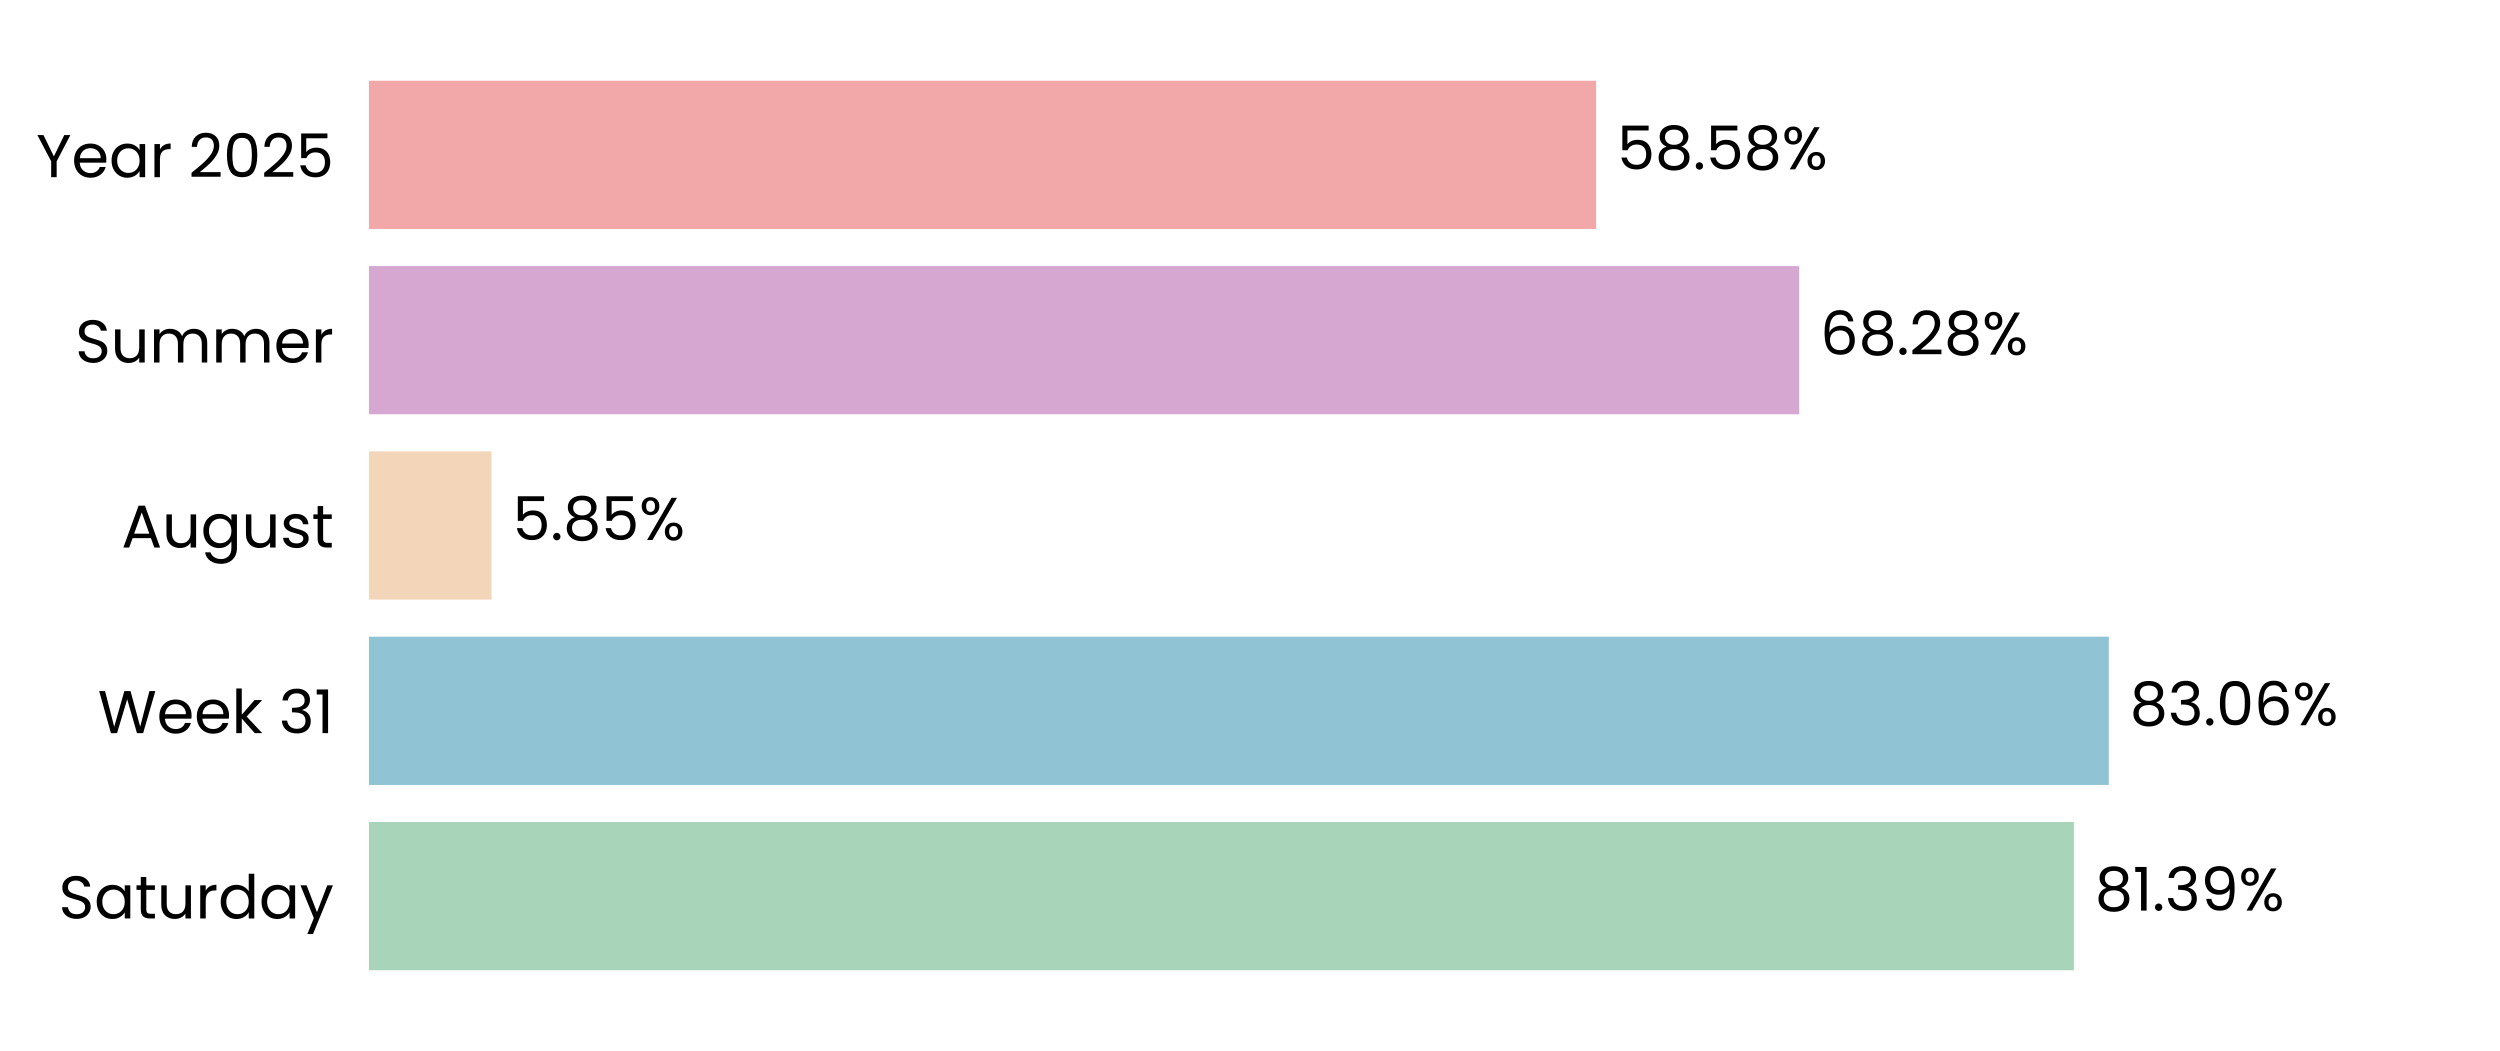
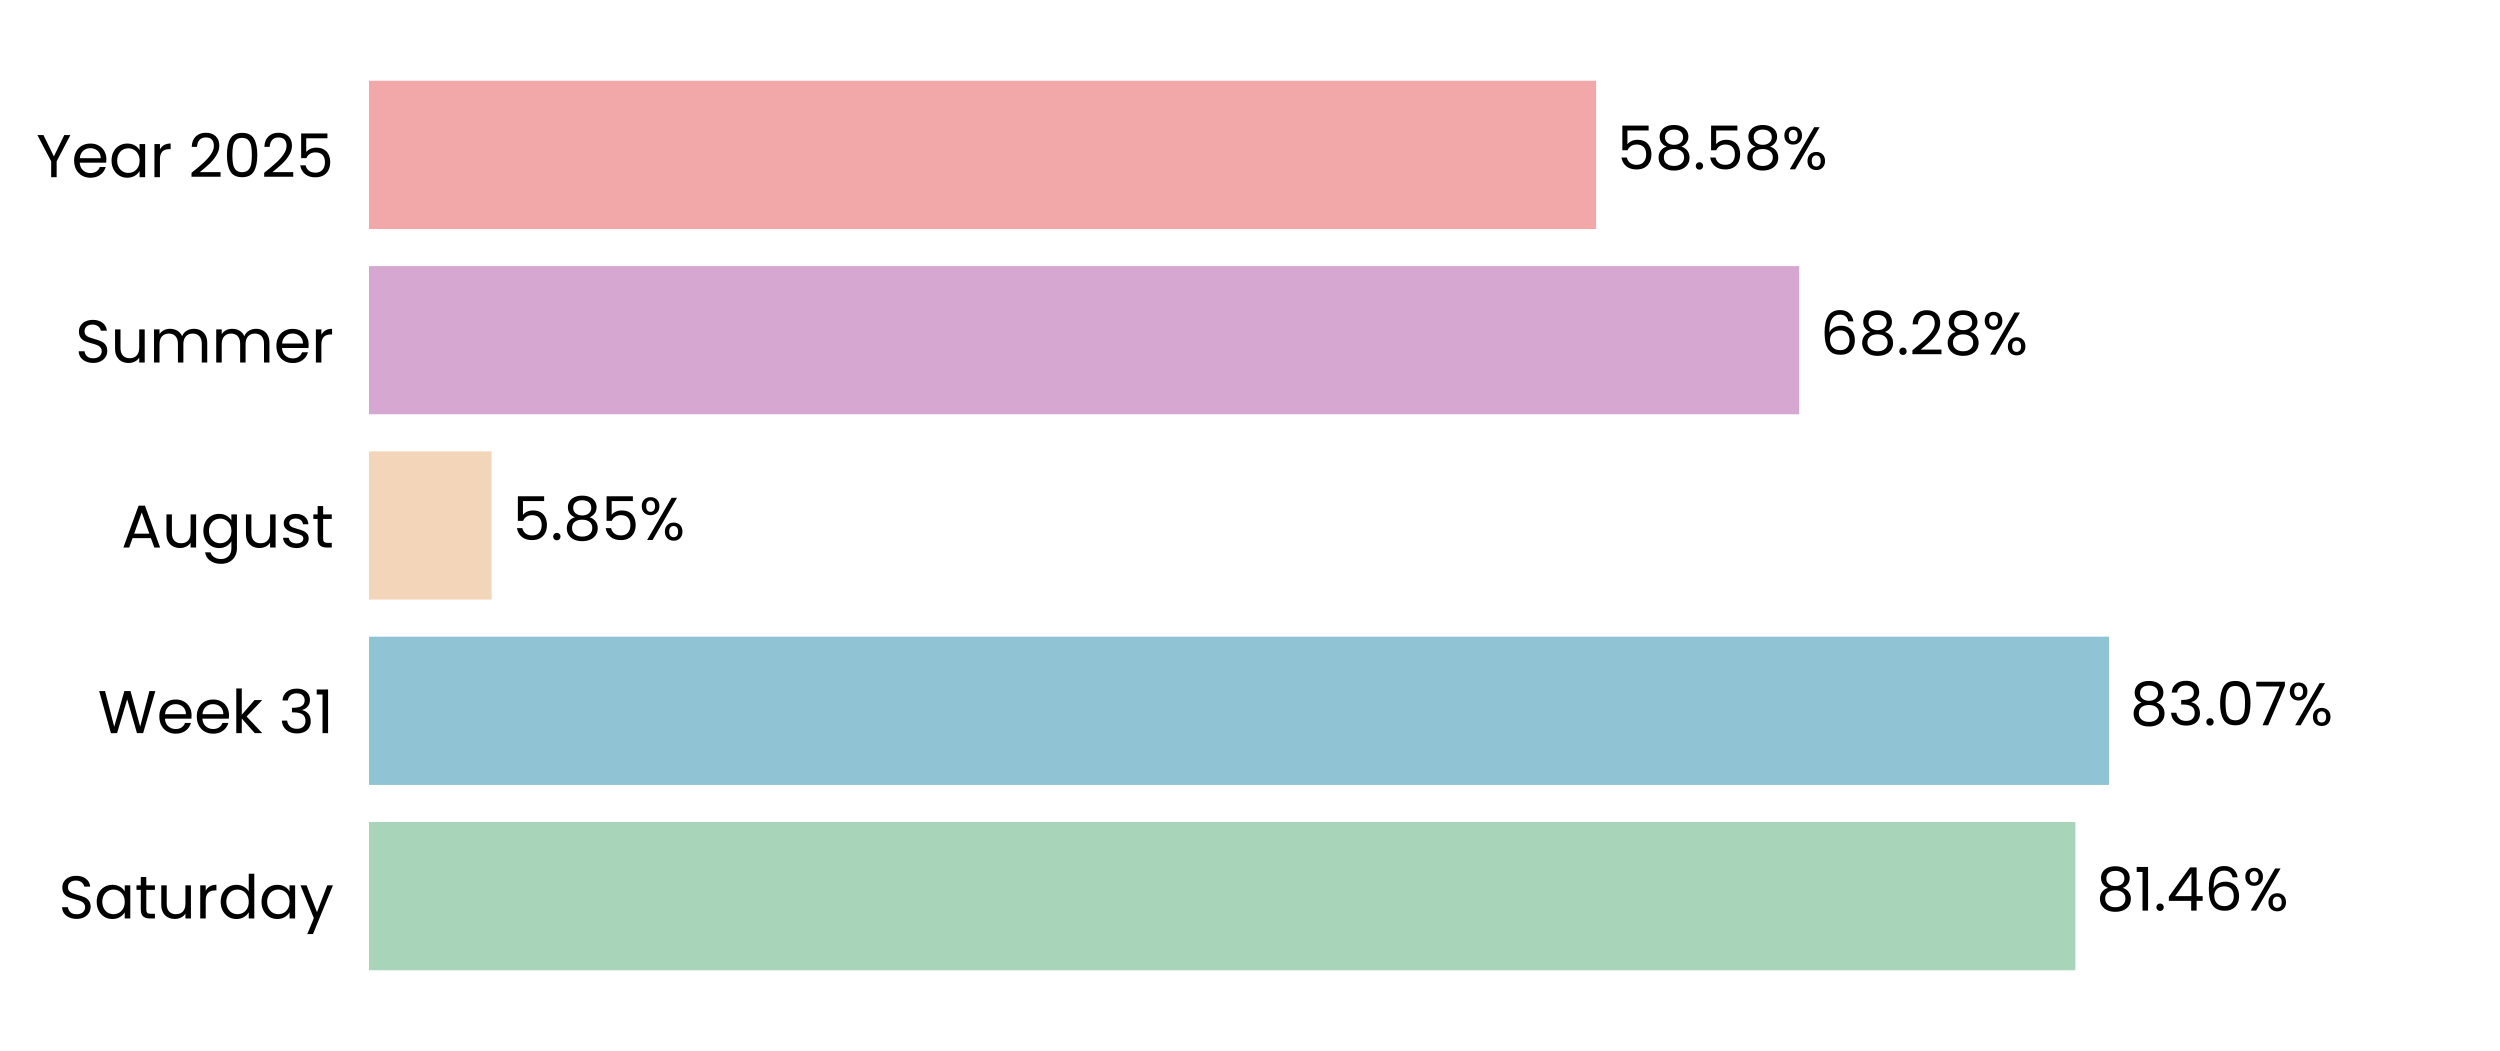
<svg xmlns="http://www.w3.org/2000/svg" xmlns:xlink="http://www.w3.org/1999/xlink" width="496.691pt" height="208.8pt" viewBox="0 0 496.691 208.8" version="1.1">
  <defs>
    <style type="text/css">*{stroke-linejoin: round; stroke-linecap: butt}</style>
  </defs>
  <g id="figure_1">
    <g id="patch_1">
      <path d="M 0 208.8  L 496.691 208.8  L 496.691 0  L 0 0  L 0 208.8  z " style="fill: none" />
    </g>
    <g id="axes_1">
      <g id="patch_2">
        <path d="M 73.311 201.6  L 489.491 201.6  L 489.491 7.2  L 73.311 7.2  L 73.311 201.6  z " style="fill: none" />
      </g>
      <g id="patch_3">
-         <path d="M 73.311 192.764  L 412.036 192.764  L 412.036 163.309  L 73.311 163.309  z " clip-path="url(#pbfe66e8a61)" style="fill: #a8d5ba" />
+         <path d="M 73.311 192.764  L 412.325 192.764  L 412.325 163.309  L 73.311 163.309  z " clip-path="url(#pabdfebdece)" style="fill: #a8d5ba" />
      </g>
      <g id="patch_4">
-         <path d="M 73.311 155.945  L 418.972 155.945  L 418.972 126.491  L 73.311 126.491  z " clip-path="url(#pbfe66e8a61)" style="fill: #90c3d4" />
+         <path d="M 73.311 155.945  L 419.013 155.945  L 419.013 126.491  L 73.311 126.491  z " clip-path="url(#pabdfebdece)" style="fill: #90c3d4" />
      </g>
      <g id="patch_5">
-         <path d="M 73.311 119.127  L 97.663 119.127  L 97.663 89.673  L 73.311 89.673  z " clip-path="url(#pbfe66e8a61)" style="fill: #f3d6ba" />
+         <path d="M 73.311 119.127  L 97.672 119.127  L 97.672 89.673  L 73.311 89.673  z " clip-path="url(#pabdfebdece)" style="fill: #f3d6ba" />
      </g>
      <g id="patch_6">
-         <path d="M 73.311 82.309  L 357.462 82.309  L 357.462 52.855  L 73.311 52.855  z " clip-path="url(#pbfe66e8a61)" style="fill: #d6a8d1" />
+         <path d="M 73.311 82.309  L 357.465 82.309  L 357.465 52.855  L 73.311 52.855  z " clip-path="url(#pabdfebdece)" style="fill: #d6a8d1" />
      </g>
      <g id="patch_7">
-         <path d="M 73.311 45.491  L 317.106 45.491  L 317.106 16.036  L 73.311 16.036  z " clip-path="url(#pbfe66e8a61)" style="fill: #f2a8a8" />
+         <path d="M 73.311 45.491  L 317.107 45.491  L 317.107 16.036  L 73.311 16.036  z " clip-path="url(#pabdfebdece)" style="fill: #f2a8a8" />
      </g>
      <g id="matplotlib.axis_1">
        <g id="ytick_1">
          <g id="text_1">
            <g transform="translate(11.65312 182.4764) scale(0.12 -0.12)">
              <defs>
                <path id="Poppins-Regular-53" d="M 1907 -45  Q 1466 -45 1117 112  Q 768 269 569 547  Q 371 826 365 1190  L 986 1190  Q 1018 877 1245 662  Q 1472 448 1907 448  Q 2323 448 2563 656  Q 2803 864 2803 1190  Q 2803 1446 2662 1606  Q 2522 1766 2310 1849  Q 2099 1933 1741 2029  Q 1299 2144 1033 2259  Q 768 2374 579 2620  Q 390 2867 390 3283  Q 390 3648 576 3929  Q 762 4211 1098 4364  Q 1434 4518 1869 4518  Q 2496 4518 2896 4204  Q 3296 3891 3347 3373  L 2707 3373  Q 2675 3629 2438 3824  Q 2202 4019 1811 4019  Q 1446 4019 1216 3830  Q 986 3642 986 3302  Q 986 3059 1123 2905  Q 1261 2752 1462 2672  Q 1664 2592 2029 2490  Q 2470 2368 2739 2249  Q 3008 2131 3200 1884  Q 3392 1638 3392 1216  Q 3392 890 3219 602  Q 3046 314 2707 134  Q 2368 -45 1907 -45  z " transform="scale(0.015625)" />
                <path id="Poppins-Regular-61" d="M 275 1766  Q 275 2304 492 2710  Q 710 3117 1091 3341  Q 1472 3565 1939 3565  Q 2400 3565 2739 3366  Q 3078 3168 3245 2867  L 3245 3507  L 3834 3507  L 3834 0  L 3245 0  L 3245 653  Q 3072 346 2729 144  Q 2387 -58 1933 -58  Q 1466 -58 1088 172  Q 710 403 492 819  Q 275 1235 275 1766  z M 3245 1760  Q 3245 2157 3085 2451  Q 2925 2746 2653 2902  Q 2381 3059 2054 3059  Q 1728 3059 1459 2905  Q 1190 2752 1030 2457  Q 870 2163 870 1766  Q 870 1363 1030 1065  Q 1190 768 1459 611  Q 1728 454 2054 454  Q 2381 454 2653 611  Q 2925 768 3085 1065  Q 3245 1363 3245 1760  z " transform="scale(0.015625)" />
                <path id="Poppins-Regular-74" d="M 1203 3027  L 1203 960  Q 1203 704 1312 598  Q 1421 493 1690 493  L 2118 493  L 2118 0  L 1594 0  Q 1107 0 864 224  Q 621 448 621 960  L 621 3027  L 166 3027  L 166 3507  L 621 3507  L 621 4390  L 1203 4390  L 1203 3507  L 2118 3507  L 2118 3027  L 1203 3027  z " transform="scale(0.015625)" />
                <path id="Poppins-Regular-75" d="M 3603 3507  L 3603 0  L 3021 0  L 3021 518  Q 2854 250 2556 99  Q 2259 -51 1901 -51  Q 1491 -51 1164 118  Q 838 288 649 627  Q 461 966 461 1453  L 461 3507  L 1037 3507  L 1037 1530  Q 1037 1011 1299 732  Q 1562 454 2016 454  Q 2483 454 2752 742  Q 3021 1030 3021 1581  L 3021 3507  L 3603 3507  z " transform="scale(0.015625)" />
                <path id="Poppins-Regular-72" d="M 1075 2938  Q 1229 3238 1513 3404  Q 1798 3571 2208 3571  L 2208 2970  L 2054 2970  Q 1075 2970 1075 1907  L 1075 0  L 493 0  L 493 3507  L 1075 3507  L 1075 2938  z " transform="scale(0.015625)" />
                <path id="Poppins-Regular-64" d="M 275 1766  Q 275 2304 492 2710  Q 710 3117 1091 3341  Q 1472 3565 1946 3565  Q 2355 3565 2707 3376  Q 3059 3187 3245 2880  L 3245 4736  L 3834 4736  L 3834 0  L 3245 0  L 3245 659  Q 3072 346 2733 144  Q 2394 -58 1939 -58  Q 1472 -58 1091 172  Q 710 403 492 819  Q 275 1235 275 1766  z M 3245 1760  Q 3245 2157 3085 2451  Q 2925 2746 2653 2902  Q 2381 3059 2054 3059  Q 1728 3059 1459 2905  Q 1190 2752 1030 2457  Q 870 2163 870 1766  Q 870 1363 1030 1065  Q 1190 768 1459 611  Q 1728 454 2054 454  Q 2381 454 2653 611  Q 2925 768 3085 1065  Q 3245 1363 3245 1760  z " transform="scale(0.015625)" />
                <path id="Poppins-Regular-79" d="M 3514 3507  L 1402 -1651  L 800 -1651  L 1491 38  L 77 3507  L 723 3507  L 1824 666  L 2912 3507  L 3514 3507  z " transform="scale(0.015625)" />
              </defs>
              <use xlink:href="#Poppins-Regular-53" />
              <use xlink:href="#Poppins-Regular-61" transform="translate(58.7 0)" />
              <use xlink:href="#Poppins-Regular-74" transform="translate(126.3 0)" />
              <use xlink:href="#Poppins-Regular-75" transform="translate(162.7 0)" />
              <use xlink:href="#Poppins-Regular-72" transform="translate(226.7 0)" />
              <use xlink:href="#Poppins-Regular-64" transform="translate(264 0)" />
              <use xlink:href="#Poppins-Regular-61" transform="translate(331.5999 0)" />
              <use xlink:href="#Poppins-Regular-79" transform="translate(399.1999 0)" />
            </g>
          </g>
        </g>
        <g id="ytick_2">
          <g id="text_2">
            <g transform="translate(19.42687 145.6582) scale(0.12 -0.12)">
              <defs>
                <path id="Poppins-Regular-57" d="M 6099 4461  L 4806 0  L 4154 0  L 3117 3590  L 2042 0  L 1395 -6  L 147 4461  L 768 4461  L 1741 678  L 2816 4461  L 3469 4461  L 4493 691  L 5472 4461  L 6099 4461  z " transform="scale(0.015625)" />
                <path id="Poppins-Regular-65" d="M 3693 1888  Q 3693 1722 3674 1536  L 870 1536  Q 902 1018 1225 726  Q 1549 435 2010 435  Q 2387 435 2640 611  Q 2893 787 2995 1082  L 3622 1082  Q 3482 576 3059 259  Q 2637 -58 2010 -58  Q 1510 -58 1116 166  Q 723 390 499 803  Q 275 1216 275 1760  Q 275 2304 492 2713  Q 710 3123 1104 3344  Q 1498 3565 2010 3565  Q 2509 3565 2893 3347  Q 3277 3130 3485 2749  Q 3693 2368 3693 1888  z M 3091 2010  Q 3091 2342 2944 2582  Q 2797 2822 2544 2947  Q 2291 3072 1984 3072  Q 1542 3072 1232 2790  Q 922 2509 877 2010  L 3091 2010  z " transform="scale(0.015625)" />
                <path id="Poppins-Regular-6b" d="M 2451 0  L 1075 1549  L 1075 0  L 493 0  L 493 4736  L 1075 4736  L 1075 1952  L 2426 3507  L 3238 3507  L 1587 1760  L 3245 0  L 2451 0  z " transform="scale(0.015625)" />
                <path id="Poppins-Regular-20" transform="scale(0.015625)" />
                <path id="Poppins-Regular-33" d="M 384 3462  Q 429 4051 838 4384  Q 1248 4717 1901 4717  Q 2336 4717 2653 4560  Q 2970 4403 3133 4134  Q 3296 3866 3296 3526  Q 3296 3130 3069 2842  Q 2842 2554 2477 2470  L 2477 2438  Q 2893 2336 3136 2035  Q 3379 1734 3379 1248  Q 3379 883 3212 592  Q 3046 301 2713 134  Q 2381 -32 1914 -32  Q 1235 -32 800 323  Q 365 678 314 1331  L 877 1331  Q 922 947 1190 704  Q 1459 461 1907 461  Q 2355 461 2588 694  Q 2822 928 2822 1299  Q 2822 1779 2502 1990  Q 2182 2202 1536 2202  L 1389 2202  L 1389 2688  L 1542 2688  Q 2131 2694 2432 2883  Q 2733 3072 2733 3469  Q 2733 3808 2512 4013  Q 2291 4218 1882 4218  Q 1485 4218 1241 4013  Q 998 3808 954 3462  L 384 3462  z " transform="scale(0.015625)" />
                <path id="Poppins-Regular-31" d="M 243 4096  L 243 4627  L 1446 4627  L 1446 0  L 858 0  L 858 4096  L 243 4096  z " transform="scale(0.015625)" />
              </defs>
              <use xlink:href="#Poppins-Regular-57" />
              <use xlink:href="#Poppins-Regular-65" transform="translate(97.59999 0)" />
              <use xlink:href="#Poppins-Regular-65" transform="translate(159.6 0)" />
              <use xlink:href="#Poppins-Regular-6b" transform="translate(221.6 0)" />
              <use xlink:href="#Poppins-Regular-20" transform="translate(273.0999 0)" />
              <use xlink:href="#Poppins-Regular-33" transform="translate(299.7999 0)" />
              <use xlink:href="#Poppins-Regular-31" transform="translate(358.6999 0)" />
            </g>
          </g>
        </g>
        <g id="ytick_3">
          <g id="text_3">
            <g transform="translate(24.11812 108.78) scale(0.12 -0.12)">
              <defs>
                <path id="Poppins-Regular-41" d="M 3130 992  L 1184 992  L 826 0  L 211 0  L 1824 4435  L 2496 4435  L 4102 0  L 3488 0  L 3130 992  z M 2963 1466  L 2157 3718  L 1350 1466  L 2963 1466  z " transform="scale(0.015625)" />
                <path id="Poppins-Regular-67" d="M 1939 3565  Q 2394 3565 2736 3366  Q 3078 3168 3245 2867  L 3245 3507  L 3834 3507  L 3834 -77  Q 3834 -557 3629 -931  Q 3424 -1306 3043 -1517  Q 2662 -1728 2157 -1728  Q 1466 -1728 1005 -1401  Q 544 -1075 461 -512  L 1037 -512  Q 1133 -832 1433 -1027  Q 1734 -1222 2157 -1222  Q 2637 -1222 2941 -921  Q 3245 -621 3245 -77  L 3245 659  Q 3072 352 2733 147  Q 2394 -58 1939 -58  Q 1472 -58 1091 172  Q 710 403 492 819  Q 275 1235 275 1766  Q 275 2304 492 2710  Q 710 3117 1091 3341  Q 1472 3565 1939 3565  z M 3245 1760  Q 3245 2157 3085 2451  Q 2925 2746 2653 2902  Q 2381 3059 2054 3059  Q 1728 3059 1459 2905  Q 1190 2752 1030 2457  Q 870 2163 870 1766  Q 870 1363 1030 1065  Q 1190 768 1459 611  Q 1728 454 2054 454  Q 2381 454 2653 611  Q 2925 768 3085 1065  Q 3245 1363 3245 1760  z " transform="scale(0.015625)" />
                <path id="Poppins-Regular-73" d="M 1734 -58  Q 1331 -58 1011 80  Q 691 218 505 464  Q 320 710 301 1030  L 902 1030  Q 928 768 1149 601  Q 1370 435 1728 435  Q 2061 435 2253 582  Q 2445 730 2445 954  Q 2445 1184 2240 1296  Q 2035 1408 1606 1517  Q 1216 1619 969 1724  Q 723 1830 547 2038  Q 371 2246 371 2586  Q 371 2854 531 3078  Q 691 3302 985 3433  Q 1280 3565 1658 3565  Q 2240 3565 2598 3270  Q 2957 2976 2982 2464  L 2400 2464  Q 2381 2739 2179 2905  Q 1978 3072 1638 3072  Q 1325 3072 1139 2937  Q 954 2803 954 2586  Q 954 2413 1066 2301  Q 1178 2189 1347 2121  Q 1517 2054 1818 1971  Q 2195 1869 2432 1769  Q 2669 1670 2838 1472  Q 3008 1274 3014 954  Q 3014 666 2854 435  Q 2694 205 2403 73  Q 2112 -58 1734 -58  z " transform="scale(0.015625)" />
              </defs>
              <use xlink:href="#Poppins-Regular-41" />
              <use xlink:href="#Poppins-Regular-75" transform="translate(67.39999 0)" />
              <use xlink:href="#Poppins-Regular-67" transform="translate(131.4 0)" />
              <use xlink:href="#Poppins-Regular-75" transform="translate(199 0)" />
              <use xlink:href="#Poppins-Regular-73" transform="translate(263 0)" />
              <use xlink:href="#Poppins-Regular-74" transform="translate(315.2 0)" />
            </g>
          </g>
        </g>
        <g id="ytick_4">
          <g id="text_4">
            <g transform="translate(14.95125 72.02182) scale(0.12 -0.12)">
              <defs>
                <path id="Poppins-Regular-6d" d="M 4710 3571  Q 5120 3571 5440 3401  Q 5760 3232 5945 2893  Q 6131 2554 6131 2067  L 6131 0  L 5555 0  L 5555 1984  Q 5555 2509 5296 2787  Q 5037 3066 4595 3066  Q 4141 3066 3872 2774  Q 3603 2483 3603 1933  L 3603 0  L 3027 0  L 3027 1984  Q 3027 2509 2768 2787  Q 2509 3066 2067 3066  Q 1613 3066 1344 2774  Q 1075 2483 1075 1933  L 1075 0  L 493 0  L 493 3507  L 1075 3507  L 1075 3002  Q 1248 3277 1539 3424  Q 1830 3571 2182 3571  Q 2624 3571 2963 3372  Q 3302 3174 3469 2790  Q 3616 3162 3955 3366  Q 4294 3571 4710 3571  z " transform="scale(0.015625)" />
              </defs>
              <use xlink:href="#Poppins-Regular-53" />
              <use xlink:href="#Poppins-Regular-75" transform="translate(58.7 0)" />
              <use xlink:href="#Poppins-Regular-6d" transform="translate(122.7 0)" />
              <use xlink:href="#Poppins-Regular-6d" transform="translate(225.7 0)" />
              <use xlink:href="#Poppins-Regular-65" transform="translate(328.7 0)" />
              <use xlink:href="#Poppins-Regular-72" transform="translate(390.6999 0)" />
            </g>
          </g>
        </g>
        <g id="ytick_5">
          <g id="text_5">
            <g transform="translate(7.2 35.20364) scale(0.12 -0.12)">
              <defs>
                <path id="Poppins-Regular-59" d="M 3616 4461  L 2163 1683  L 2163 0  L 1581 0  L 1581 1683  L 122 4461  L 768 4461  L 1869 2202  L 2970 4461  L 3616 4461  z " transform="scale(0.015625)" />
                <path id="Poppins-Regular-32" d="M 326 467  Q 1139 1120 1600 1539  Q 2061 1958 2377 2416  Q 2694 2874 2694 3315  Q 2694 3731 2492 3971  Q 2291 4211 1843 4211  Q 1408 4211 1168 3939  Q 928 3667 909 3213  L 346 3213  Q 371 3930 780 4320  Q 1190 4710 1837 4710  Q 2496 4710 2883 4345  Q 3270 3981 3270 3341  Q 3270 2810 2953 2307  Q 2637 1805 2233 1424  Q 1830 1043 1203 538  L 3405 538  L 3405 51  L 326 51  L 326 467  z " transform="scale(0.015625)" />
                <path id="Poppins-Regular-30" d="M 397 2362  Q 397 3462 755 4080  Q 1114 4698 2010 4698  Q 2899 4698 3257 4080  Q 3616 3462 3616 2362  Q 3616 1242 3257 621  Q 2899 0 2010 0  Q 1114 0 755 621  Q 397 1242 397 2362  z M 3040 2362  Q 3040 2918 2966 3305  Q 2893 3693 2665 3929  Q 2438 4166 2010 4166  Q 1574 4166 1347 3929  Q 1120 3693 1046 3305  Q 973 2918 973 2362  Q 973 1786 1046 1395  Q 1120 1005 1347 768  Q 1574 531 2010 531  Q 2438 531 2665 768  Q 2893 1005 2966 1395  Q 3040 1786 3040 2362  z " transform="scale(0.015625)" />
                <path id="Poppins-Regular-35" d="M 3347 4122  L 1101 4122  L 1101 2662  Q 1248 2867 1536 2998  Q 1824 3130 2157 3130  Q 2688 3130 3021 2909  Q 3354 2688 3498 2339  Q 3642 1990 3642 1600  Q 3642 1139 3469 774  Q 3296 410 2941 198  Q 2586 -13 2061 -13  Q 1389 -13 973 332  Q 557 678 467 1254  L 1037 1254  Q 1120 890 1389 685  Q 1658 480 2067 480  Q 2573 480 2829 784  Q 3085 1088 3085 1587  Q 3085 2086 2829 2358  Q 2573 2630 2074 2630  Q 1734 2630 1481 2467  Q 1229 2304 1114 2022  L 563 2022  L 563 4634  L 3347 4634  L 3347 4122  z " transform="scale(0.015625)" />
              </defs>
              <use xlink:href="#Poppins-Regular-59" />
              <use xlink:href="#Poppins-Regular-65" transform="translate(58.39999 0)" />
              <use xlink:href="#Poppins-Regular-61" transform="translate(120.4 0)" />
              <use xlink:href="#Poppins-Regular-72" transform="translate(188 0)" />
              <use xlink:href="#Poppins-Regular-20" transform="translate(225.3 0)" />
              <use xlink:href="#Poppins-Regular-32" transform="translate(252 0)" />
              <use xlink:href="#Poppins-Regular-30" transform="translate(309.4999 0)" />
              <use xlink:href="#Poppins-Regular-32" transform="translate(372.2999 0)" />
              <use xlink:href="#Poppins-Regular-35" transform="translate(429.7999 0)" />
            </g>
          </g>
        </g>
      </g>
      <g id="text_6">
-         <g transform="translate(416.1973 180.9164) scale(0.12 -0.12)">
+         <g transform="translate(416.4863 180.9164) scale(0.12 -0.12)">
          <defs>
            <path id="Poppins-Regular-38" d="M 1242 2406  Q 883 2547 691 2816  Q 499 3085 499 3469  Q 499 3814 672 4092  Q 845 4371 1187 4534  Q 1530 4698 2016 4698  Q 2502 4698 2844 4534  Q 3187 4371 3363 4092  Q 3539 3814 3539 3469  Q 3539 3098 3340 2819  Q 3142 2541 2797 2406  Q 3194 2285 3427 1981  Q 3661 1677 3661 1248  Q 3661 832 3456 521  Q 3251 211 2876 41  Q 2502 -128 2016 -128  Q 1530 -128 1162 41  Q 794 211 589 521  Q 384 832 384 1248  Q 384 1677 614 1984  Q 845 2291 1242 2406  z M 2976 3398  Q 2976 3789 2720 4000  Q 2464 4211 2016 4211  Q 1574 4211 1318 4000  Q 1062 3789 1062 3392  Q 1062 3034 1328 2816  Q 1594 2598 2016 2598  Q 2445 2598 2710 2819  Q 2976 3040 2976 3398  z M 2016 2150  Q 1542 2150 1241 1929  Q 941 1709 941 1267  Q 941 858 1232 608  Q 1523 358 2016 358  Q 2509 358 2797 608  Q 3085 858 3085 1267  Q 3085 1696 2790 1923  Q 2496 2150 2016 2150  z " transform="scale(0.015625)" />
            <path id="Poppins-Regular-2e" d="M 678 -38  Q 512 -38 397 77  Q 282 192 282 358  Q 282 525 397 640  Q 512 755 678 755  Q 838 755 950 640  Q 1062 525 1062 358  Q 1062 192 950 77  Q 838 -38 678 -38  z " transform="scale(0.015625)" />
-             <path id="Poppins-Regular-39" d="M 1146 1242  Q 1210 877 1443 678  Q 1677 480 2074 480  Q 2605 480 2857 896  Q 3110 1312 3098 2298  Q 2963 2010 2649 1846  Q 2336 1683 1952 1683  Q 1523 1683 1187 1859  Q 851 2035 659 2374  Q 467 2714 467 3194  Q 467 3878 864 4297  Q 1261 4717 1990 4717  Q 2886 4717 3248 4134  Q 3610 3552 3610 2400  Q 3610 1594 3466 1069  Q 3322 544 2979 269  Q 2637 -6 2042 -6  Q 1389 -6 1024 346  Q 659 698 608 1242  L 1146 1242  z M 2048 2176  Q 2477 2176 2752 2441  Q 3027 2707 3027 3162  Q 3027 3642 2758 3936  Q 2490 4230 2003 4230  Q 1555 4230 1289 3948  Q 1024 3667 1024 3206  Q 1024 2739 1286 2457  Q 1549 2176 2048 2176  z " transform="scale(0.015625)" />
+             <path id="Poppins-Regular-34" d="M 256 1030  L 256 1472  L 2502 4582  L 3200 4582  L 3200 1536  L 3840 1536  L 3840 1030  L 3200 1030  L 3200 0  L 2624 0  L 2624 1030  L 256 1030  z M 2650 3974  L 928 1536  L 2650 1536  L 2650 3974  z " transform="scale(0.015625)" />
+             <path id="Poppins-Regular-36" d="M 2976 3526  Q 2835 4237 2099 4237  Q 1530 4237 1248 3798  Q 966 3360 973 2355  Q 1120 2688 1462 2877  Q 1805 3066 2227 3066  Q 2886 3066 3280 2656  Q 3674 2246 3674 1523  Q 3674 1088 3504 742  Q 3334 397 2992 192  Q 2650 -13 2163 -13  Q 1504 -13 1133 281  Q 762 576 614 1094  Q 467 1613 467 2374  Q 467 4723 2106 4723  Q 2733 4723 3091 4384  Q 3450 4045 3514 3526  L 2976 3526  z M 2106 2573  Q 1830 2573 1587 2461  Q 1344 2349 1193 2121  Q 1043 1894 1043 1568  Q 1043 1082 1324 778  Q 1606 474 2131 474  Q 2579 474 2844 752  Q 3110 1030 3110 1504  Q 3110 2003 2854 2288  Q 2598 2573 2106 2573  z " transform="scale(0.015625)" />
            <path id="Poppins-Regular-25" d="M 269 3584  Q 269 4019 531 4278  Q 794 4538 1203 4538  Q 1613 4538 1875 4278  Q 2138 4019 2138 3584  Q 2138 3142 1875 2883  Q 1613 2624 1203 2624  Q 794 2624 531 2883  Q 269 3142 269 3584  z M 4006 4467  L 1414 0  L 838 0  L 3430 4467  L 4006 4467  z M 1203 4179  Q 986 4179 861 4028  Q 736 3878 736 3584  Q 736 3290 861 3136  Q 986 2982 1203 2982  Q 1421 2982 1549 3139  Q 1677 3296 1677 3584  Q 1677 3878 1549 4028  Q 1421 4179 1203 4179  z M 2720 883  Q 2720 1325 2982 1584  Q 3245 1843 3654 1843  Q 4064 1843 4323 1584  Q 4582 1325 4582 883  Q 4582 448 4323 185  Q 4064 -77 3654 -77  Q 3245 -77 2982 182  Q 2720 442 2720 883  z M 3648 1478  Q 3430 1478 3302 1328  Q 3174 1178 3174 883  Q 3174 595 3302 444  Q 3430 294 3648 294  Q 3866 294 3994 444  Q 4122 595 4122 883  Q 4122 1178 3994 1328  Q 3866 1478 3648 1478  z " transform="scale(0.015625)" />
          </defs>
          <use xlink:href="#Poppins-Regular-38" />
          <use xlink:href="#Poppins-Regular-31" transform="translate(63.09999 0)" />
          <use xlink:href="#Poppins-Regular-2e" transform="translate(95.09998 0)" />
-           <use xlink:href="#Poppins-Regular-33" transform="translate(116.1 0)" />
-           <use xlink:href="#Poppins-Regular-39" transform="translate(175 0)" />
-           <use xlink:href="#Poppins-Regular-25" transform="translate(237.9999 0)" />
+           <use xlink:href="#Poppins-Regular-34" transform="translate(116.1 0)" />
+           <use xlink:href="#Poppins-Regular-36" transform="translate(179 0)" />
+           <use xlink:href="#Poppins-Regular-25" transform="translate(242.4999 0)" />
        </g>
      </g>
      <g id="text_7">
-         <g transform="translate(423.1337 144.0982) scale(0.12 -0.12)">
+         <g transform="translate(423.1749 144.0982) scale(0.12 -0.12)">
          <defs>
-             <path id="Poppins-Regular-36" d="M 2976 3526  Q 2835 4237 2099 4237  Q 1530 4237 1248 3798  Q 966 3360 973 2355  Q 1120 2688 1462 2877  Q 1805 3066 2227 3066  Q 2886 3066 3280 2656  Q 3674 2246 3674 1523  Q 3674 1088 3504 742  Q 3334 397 2992 192  Q 2650 -13 2163 -13  Q 1504 -13 1133 281  Q 762 576 614 1094  Q 467 1613 467 2374  Q 467 4723 2106 4723  Q 2733 4723 3091 4384  Q 3450 4045 3514 3526  L 2976 3526  z M 2106 2573  Q 1830 2573 1587 2461  Q 1344 2349 1193 2121  Q 1043 1894 1043 1568  Q 1043 1082 1324 778  Q 1606 474 2131 474  Q 2579 474 2844 752  Q 3110 1030 3110 1504  Q 3110 2003 2854 2288  Q 2598 2573 2106 2573  z " transform="scale(0.015625)" />
+             <path id="Poppins-Regular-37" d="M 3245 4173  L 1466 0  L 877 0  L 2682 4115  L 211 4115  L 211 4614  L 3245 4614  L 3245 4173  z " transform="scale(0.015625)" />
          </defs>
          <use xlink:href="#Poppins-Regular-38" />
          <use xlink:href="#Poppins-Regular-33" transform="translate(63.09999 0)" />
          <use xlink:href="#Poppins-Regular-2e" transform="translate(122 0)" />
          <use xlink:href="#Poppins-Regular-30" transform="translate(143 0)" />
-           <use xlink:href="#Poppins-Regular-36" transform="translate(205.8 0)" />
-           <use xlink:href="#Poppins-Regular-25" transform="translate(269.2999 0)" />
+           <use xlink:href="#Poppins-Regular-37" transform="translate(205.8 0)" />
+           <use xlink:href="#Poppins-Regular-25" transform="translate(260.3999 0)" />
        </g>
      </g>
      <g id="text_8">
-         <g transform="translate(101.8248 107.28) scale(0.12 -0.12)">
+         <g transform="translate(101.8341 107.28) scale(0.12 -0.12)">
          <use xlink:href="#Poppins-Regular-35" />
          <use xlink:href="#Poppins-Regular-2e" transform="translate(62.79999 0)" />
          <use xlink:href="#Poppins-Regular-38" transform="translate(83.79997 0)" />
          <use xlink:href="#Poppins-Regular-35" transform="translate(146.9 0)" />
          <use xlink:href="#Poppins-Regular-25" transform="translate(209.7 0)" />
        </g>
      </g>
      <g id="text_9">
-         <g transform="translate(361.624 70.46182) scale(0.12 -0.12)">
+         <g transform="translate(361.6271 70.46182) scale(0.12 -0.12)">
          <use xlink:href="#Poppins-Regular-36" />
          <use xlink:href="#Poppins-Regular-38" transform="translate(63.49999 0)" />
          <use xlink:href="#Poppins-Regular-2e" transform="translate(126.6 0)" />
          <use xlink:href="#Poppins-Regular-32" transform="translate(147.6 0)" />
          <use xlink:href="#Poppins-Regular-38" transform="translate(205.0999 0)" />
          <use xlink:href="#Poppins-Regular-25" transform="translate(268.1999 0)" />
        </g>
      </g>
      <g id="text_10">
-         <g transform="translate(321.2677 33.64364) scale(0.12 -0.12)">
+         <g transform="translate(321.2685 33.64364) scale(0.12 -0.12)">
          <use xlink:href="#Poppins-Regular-35" />
          <use xlink:href="#Poppins-Regular-38" transform="translate(62.79999 0)" />
          <use xlink:href="#Poppins-Regular-2e" transform="translate(125.9 0)" />
          <use xlink:href="#Poppins-Regular-35" transform="translate(146.9 0)" />
          <use xlink:href="#Poppins-Regular-38" transform="translate(209.7 0)" />
          <use xlink:href="#Poppins-Regular-25" transform="translate(272.7999 0)" />
        </g>
      </g>
    </g>
  </g>
  <defs>
-     <clipPath id="pbfe66e8a61">
+     <clipPath id="pabdfebdece">
      <rect x="73.311" y="7.2" width="416.18" height="194.4" />
    </clipPath>
  </defs>
</svg>
